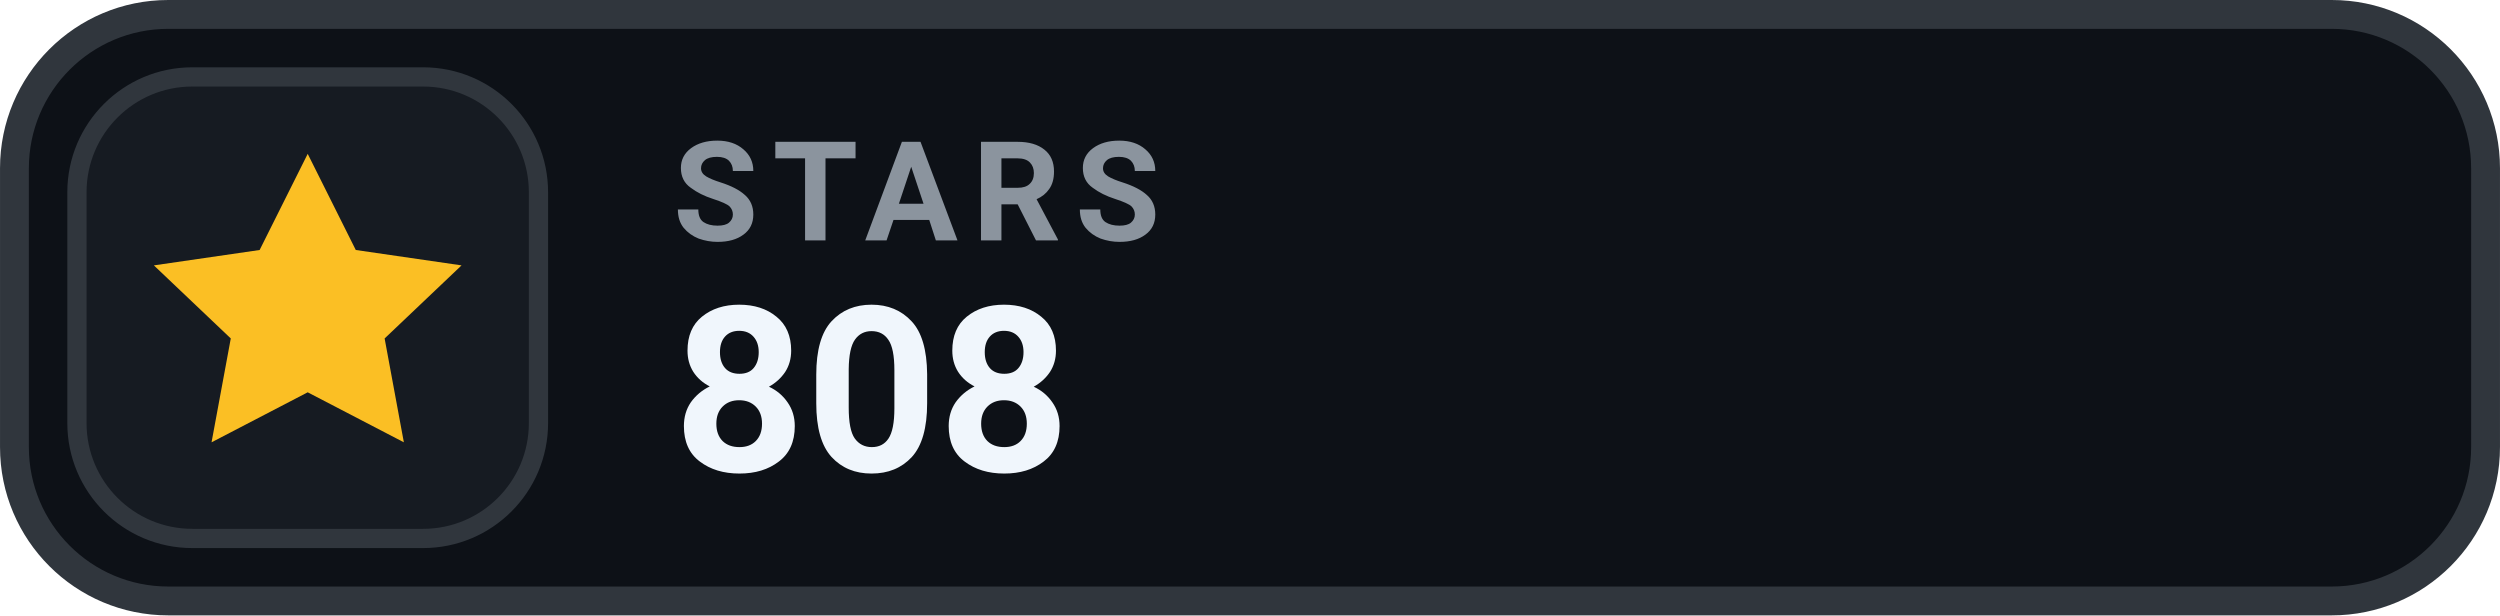
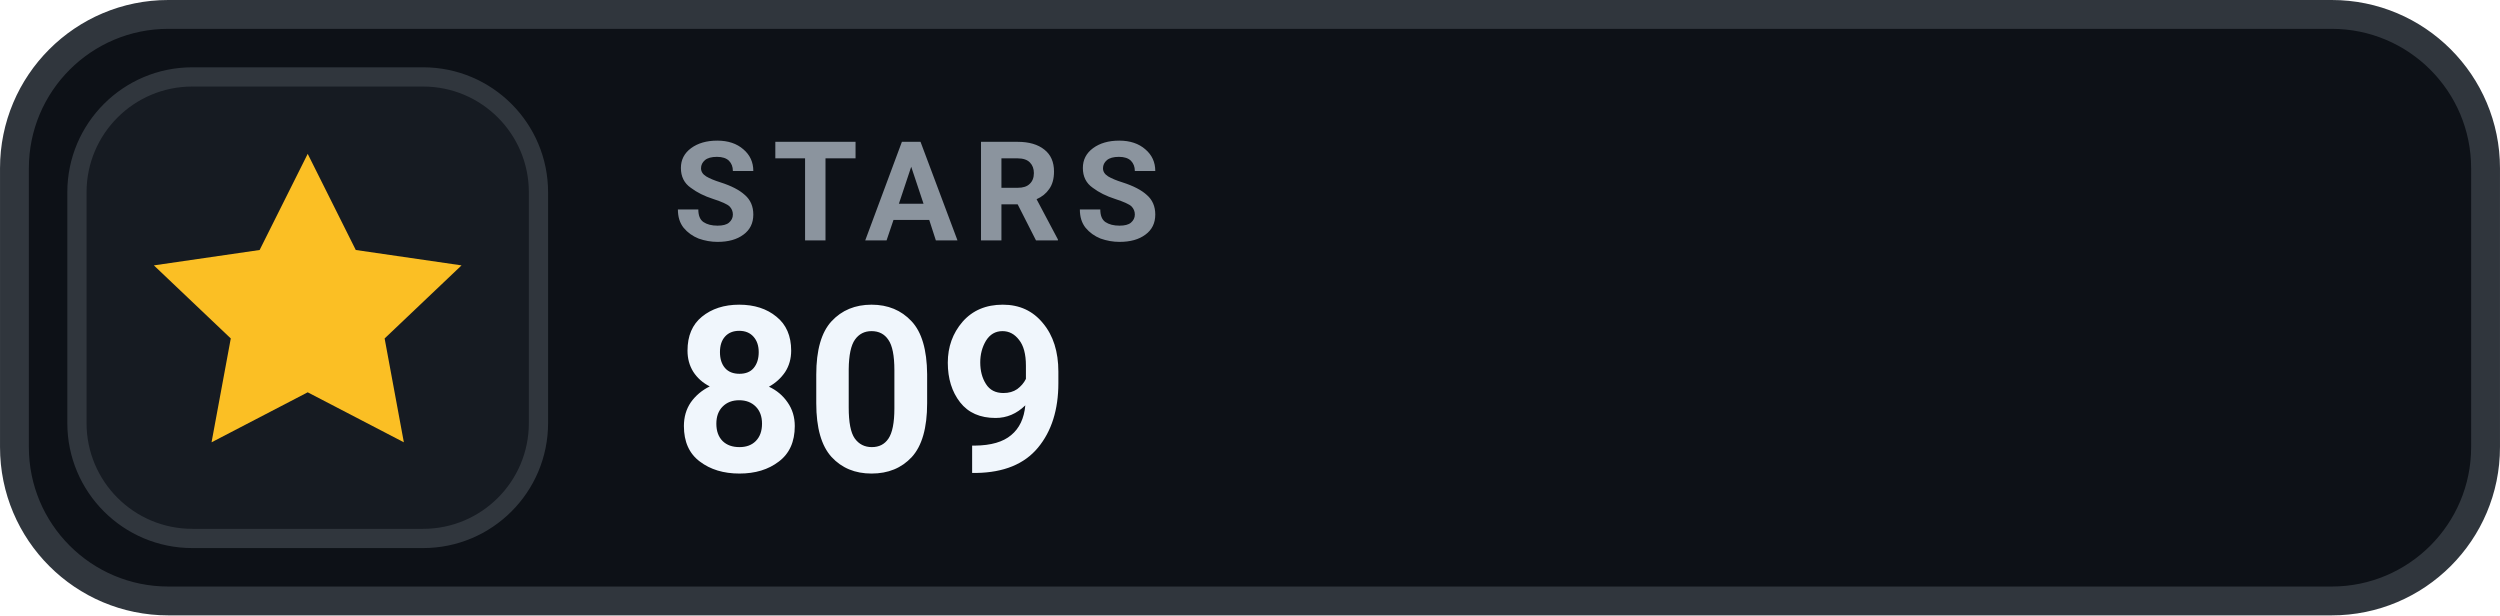
- <svg xmlns="http://www.w3.org/2000/svg" width="126" height="31.015" viewBox="0 0 130 32" role="img" aria-label="STARS 808">
+ <svg xmlns="http://www.w3.org/2000/svg" width="126" height="31.015" viewBox="0 0 130 32" role="img" aria-label="STARS 809">
  <rect x=".75" y=".75" width="128.5" height="30.5" rx="8" fill="#0D1117" stroke="#30363D" stroke-width="1.5" />
  <rect x="4" y="4" width="24" height="24" rx="6" fill="#161B22" stroke="#30363D" stroke-width="1" />
  <g transform="translate(16 16)" style="color:#FBBF24;">
    <path d="M0 -8 l2.5 5 5.5 .8 -4 3.8 1 5.4 -5 -2.6 -5 2.6 1 -5.4 -4 -3.8 5.5 -.8 Z" fill="currentColor" />
  </g>
  <text x="35" y="12.5" fill="#8B949E" font-family="-apple-system,BlinkMacSystemFont,'Segoe UI',Roboto,Helvetica,Arial,sans-serif" font-size="7.2" font-weight="700" letter-spacing=".75">STARS</text>
-   <text x="35" y="24.5" fill="#F0F6FC" font-family="-apple-system,BlinkMacSystemFont,'Segoe UI',Roboto,Helvetica,Arial,sans-serif" font-size="12" font-weight="700">808</text>
+   <text x="35" y="24.5" fill="#F0F6FC" font-family="-apple-system,BlinkMacSystemFont,'Segoe UI',Roboto,Helvetica,Arial,sans-serif" font-size="12" font-weight="700">809</text>
</svg>
